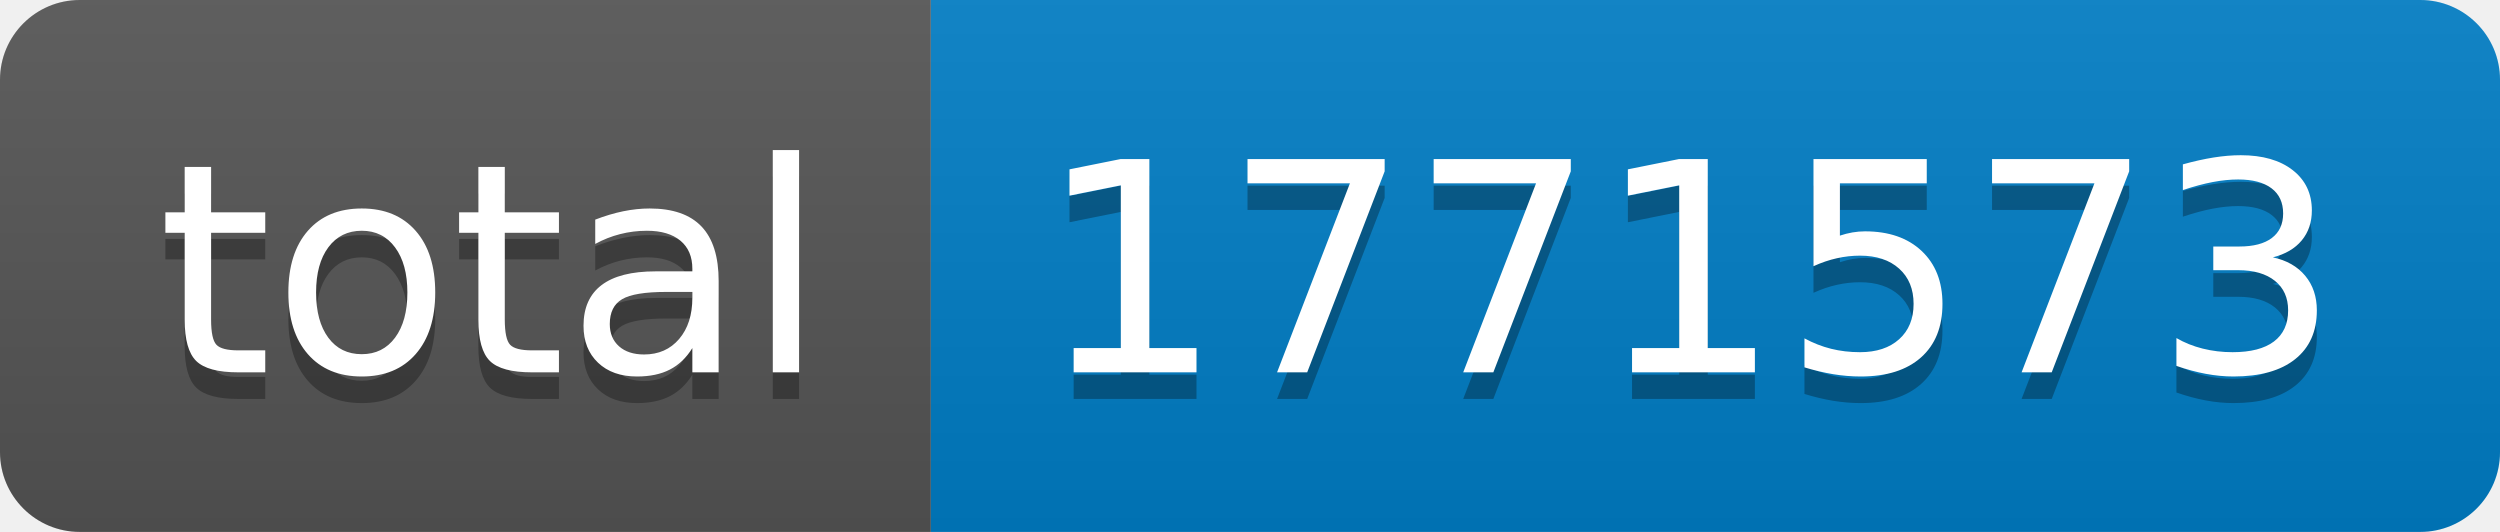
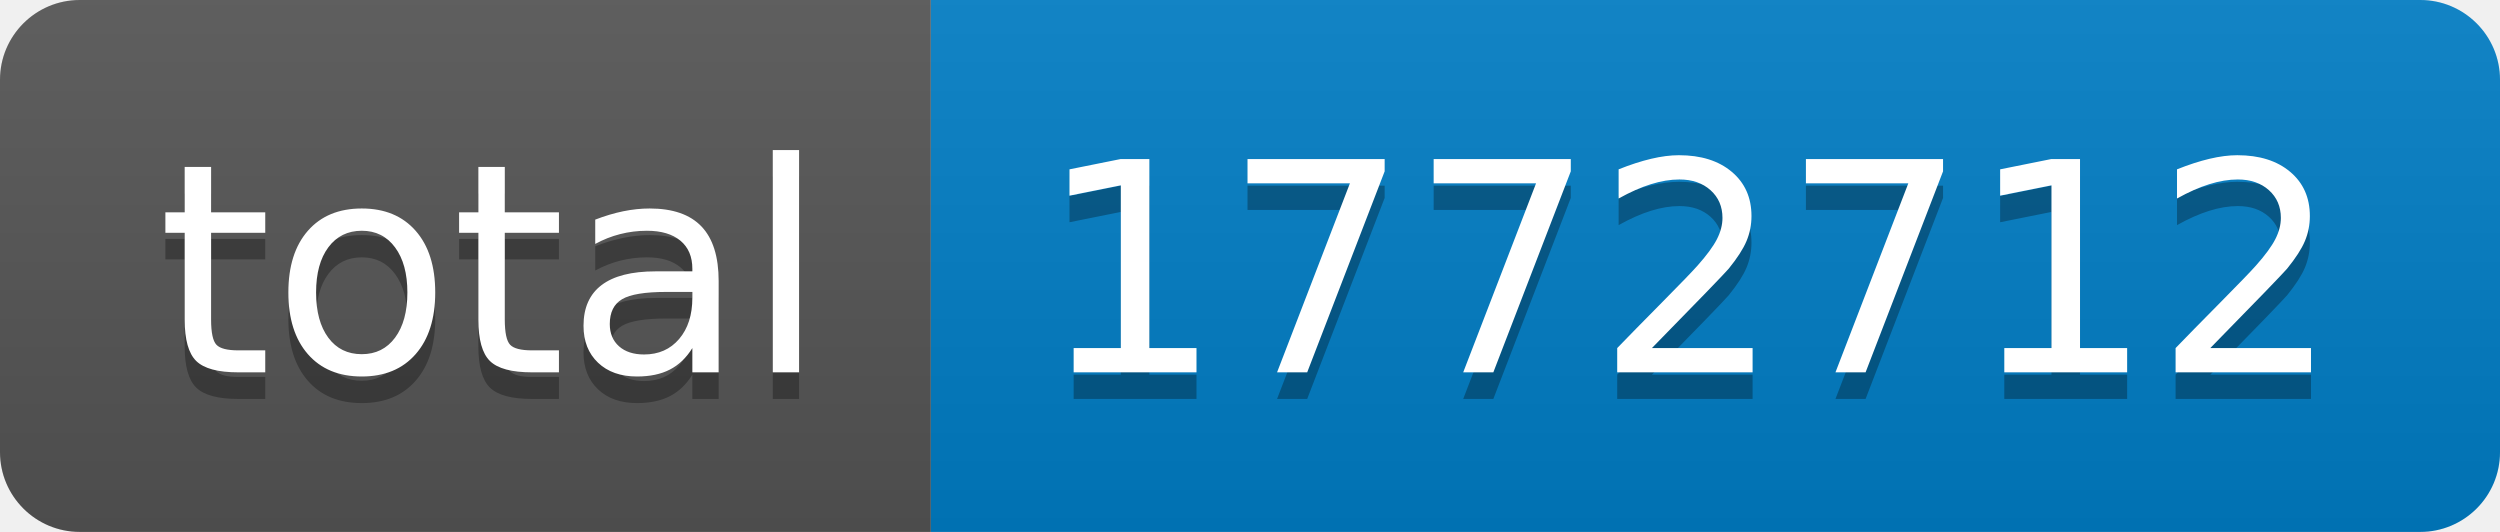
- <svg xmlns="http://www.w3.org/2000/svg" width="94" height="20" role="img" aria-label="total: 1771573">
+ <svg xmlns="http://www.w3.org/2000/svg" width="94" height="20" role="img" aria-label="total: 1772712">
  <linearGradient id="s" x2="0" y2="100%">
    <stop offset="0" stop-color="#bbb" stop-opacity=".1" />
    <stop offset="1" stop-opacity=".1" />
  </linearGradient>
  <clipPath id="r">
    <rect width="94" height="20" rx="3" fill="#fff" />
  </clipPath>
  <g clip-path="url(#r)">
    <rect width="35" height="20" fill="#555" />
    <rect x="35" width="59" height="20" fill="#007ec6" />
    <rect width="94" height="20" fill="url(#s)" />
  </g>
  <g fill="#fff" text-anchor="middle" font-family="Verdana,Geneva,DejaVu Sans,sans-serif" text-rendering="geometricPrecision" font-size="110">
    <text aria-hidden="true" x="185" y="150" fill="#010101" fill-opacity=".3" transform="scale(.1)" textLength="250">total</text>
    <text x="185" y="140" transform="scale(.1)" fill="#fff" textLength="250">total</text>
-     <text aria-hidden="true" x="635" y="150" fill="#010101" fill-opacity=".3" transform="scale(.1)" textLength="490">1771573</text>
-     <text x="635" y="140" transform="scale(.1)" fill="#fff" textLength="490">1771573</text>
+     <text aria-hidden="true" x="635" y="150" fill="#010101" fill-opacity=".3" transform="scale(.1)" textLength="490">1772712</text>
+     <text x="635" y="140" transform="scale(.1)" fill="#fff" textLength="490">1772712</text>
  </g>
</svg>
